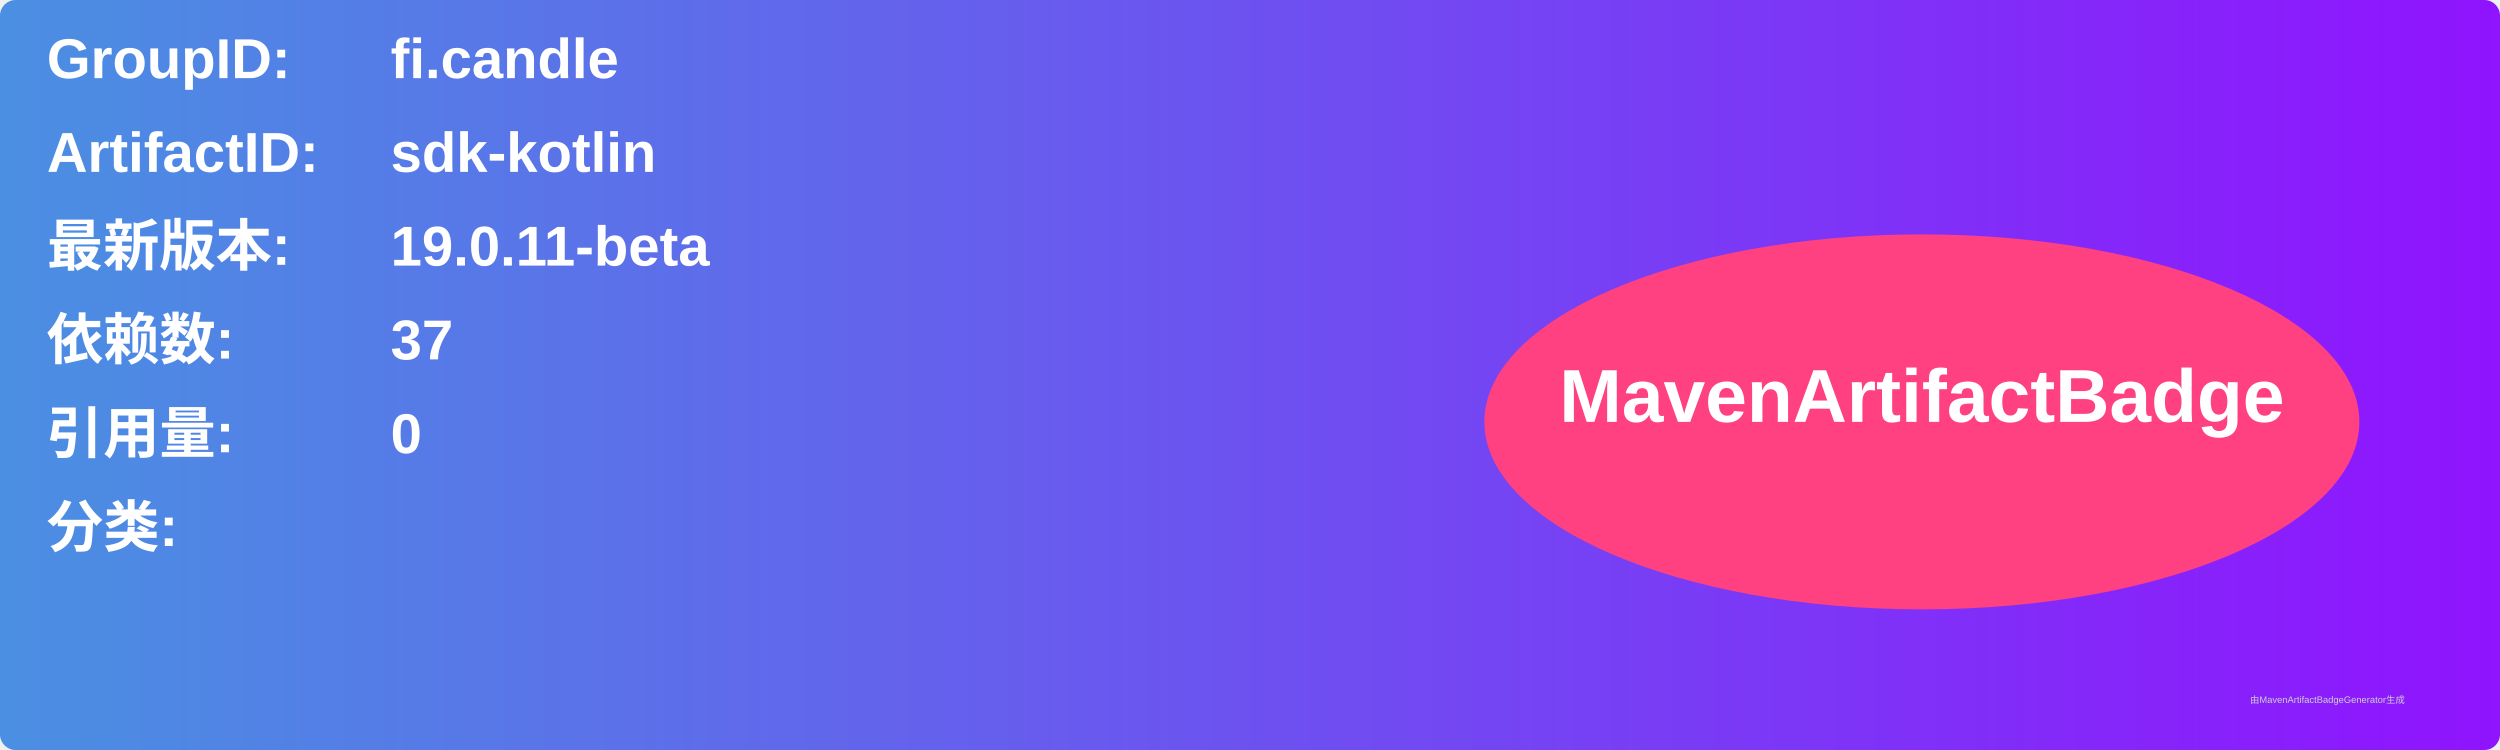
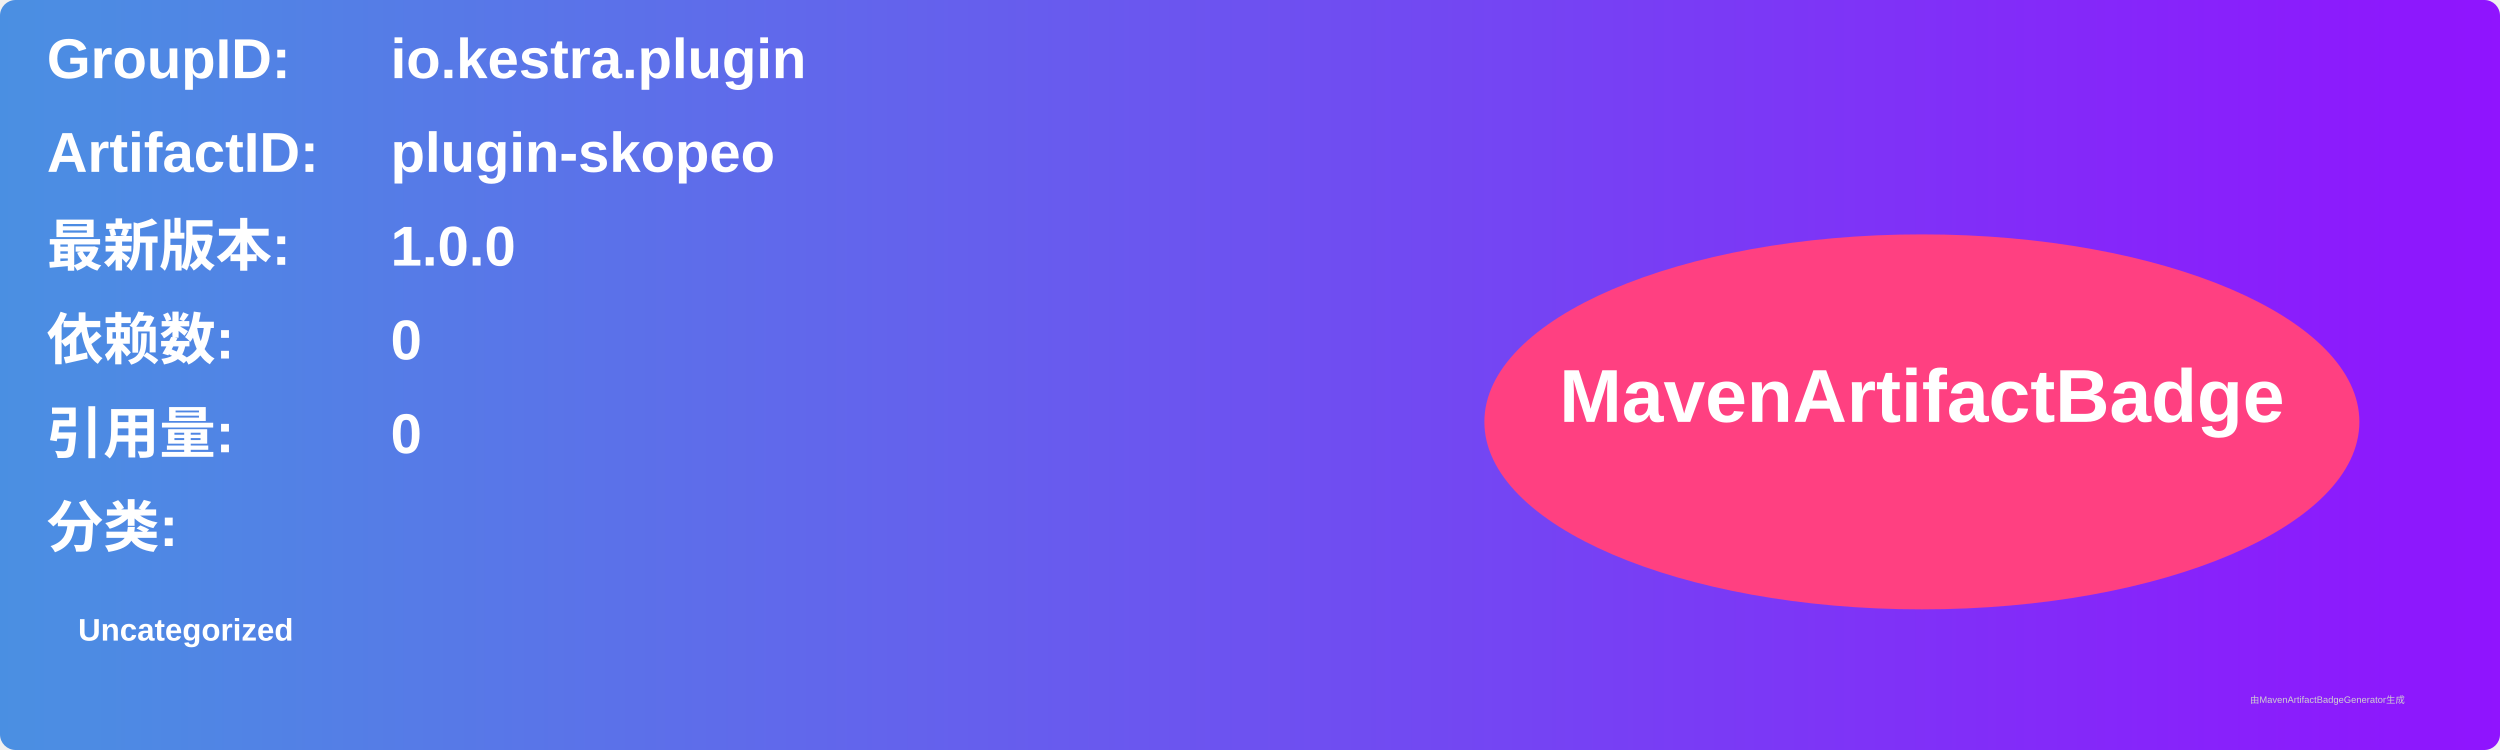
<svg xmlns="http://www.w3.org/2000/svg" width="800" height="240" viewBox="0 0 800 240">
  <linearGradient id="grad" x1="0%" y1="0%" x2="100%" y2="0%">
    <stop offset="0%" stop-color="#4a90e2" />
    <stop offset="100%" stop-color="#9013fe" />
  </linearGradient>
  <rect width="100%" height="100%" rx="5" ry="5" fill="url(#grad)" />
  <g transform="translate(15, 15)">
    <text x="0" y="10" font-family="Arial" font-size="18" fill="white" font-weight="bold" width="260">GroupID:</text>
-     <text x="110" y="10" font-family="Arial" font-size="18" fill="white" font-weight="bold" width="460">fi.candle</text>
+     <text x="110" y="10" font-family="Arial" font-size="18" fill="white" font-weight="bold" width="460">io.kestra.plugin</text>
    <text x="0" y="40" font-family="Arial" font-size="18" fill="white" font-weight="bold" width="260">ArtifactID:</text>
-     <text x="110" y="40" font-family="Arial" font-size="18" fill="white" font-weight="bold" width="460">sdk-kotlin</text>
+     <text x="110" y="40" font-family="Arial" font-size="18" fill="white" font-weight="bold" width="460">plugin-skopeo</text>
    <text x="0" y="70" font-family="Arial" font-size="18" fill="white" font-weight="bold">最新版本:</text>
    <text x="110" y="70" font-family="Arial" font-size="18" fill="white" font-weight="bold">
-       <tspan font-weight="bold">19.0.11-beta</tspan>
+       <tspan font-weight="bold">1.0.0</tspan>
    </text>
    <text x="0" y="100" font-family="Arial" font-size="18" fill="white" font-weight="bold">依赖数: </text>
    <text x="110" y="100" font-family="Arial" font-size="18" fill="white">
-       <tspan font-weight="bold">37</tspan>
+       <tspan font-weight="bold">0</tspan>
    </text>
    <text x="0" y="130" font-family="Arial" font-size="18" fill="white" font-weight="bold">引用量: </text>
    <text x="110" y="130" font-family="Arial" font-size="18" fill="white">
      <tspan font-weight="bold">0</tspan>
    </text>
    <text x="0" y="160" font-family="Arial" font-size="18" fill="white" font-weight="bold">分类:</text>
    <text x="10" y="190" font-family="Arial" font-size="10" fill="white">
-       <tspan font-weight="bold" />
+       <tspan font-weight="bold">Uncategorized</tspan>
    </text>
    <ellipse cx="600" cy="120" rx="140" ry="60" fill="#ff4081" />
    <text x="600" y="120" text-anchor="middle" font-family="Arial" font-size="24" fill="white" font-weight="bold">MavenArtifactBadge</text>
  </g>
  <text x="720" y="225" font-family="Arial" font-size="3" fill="#d0d0d0">由MavenArtifactBadgeGenerator生成</text>
</svg>
